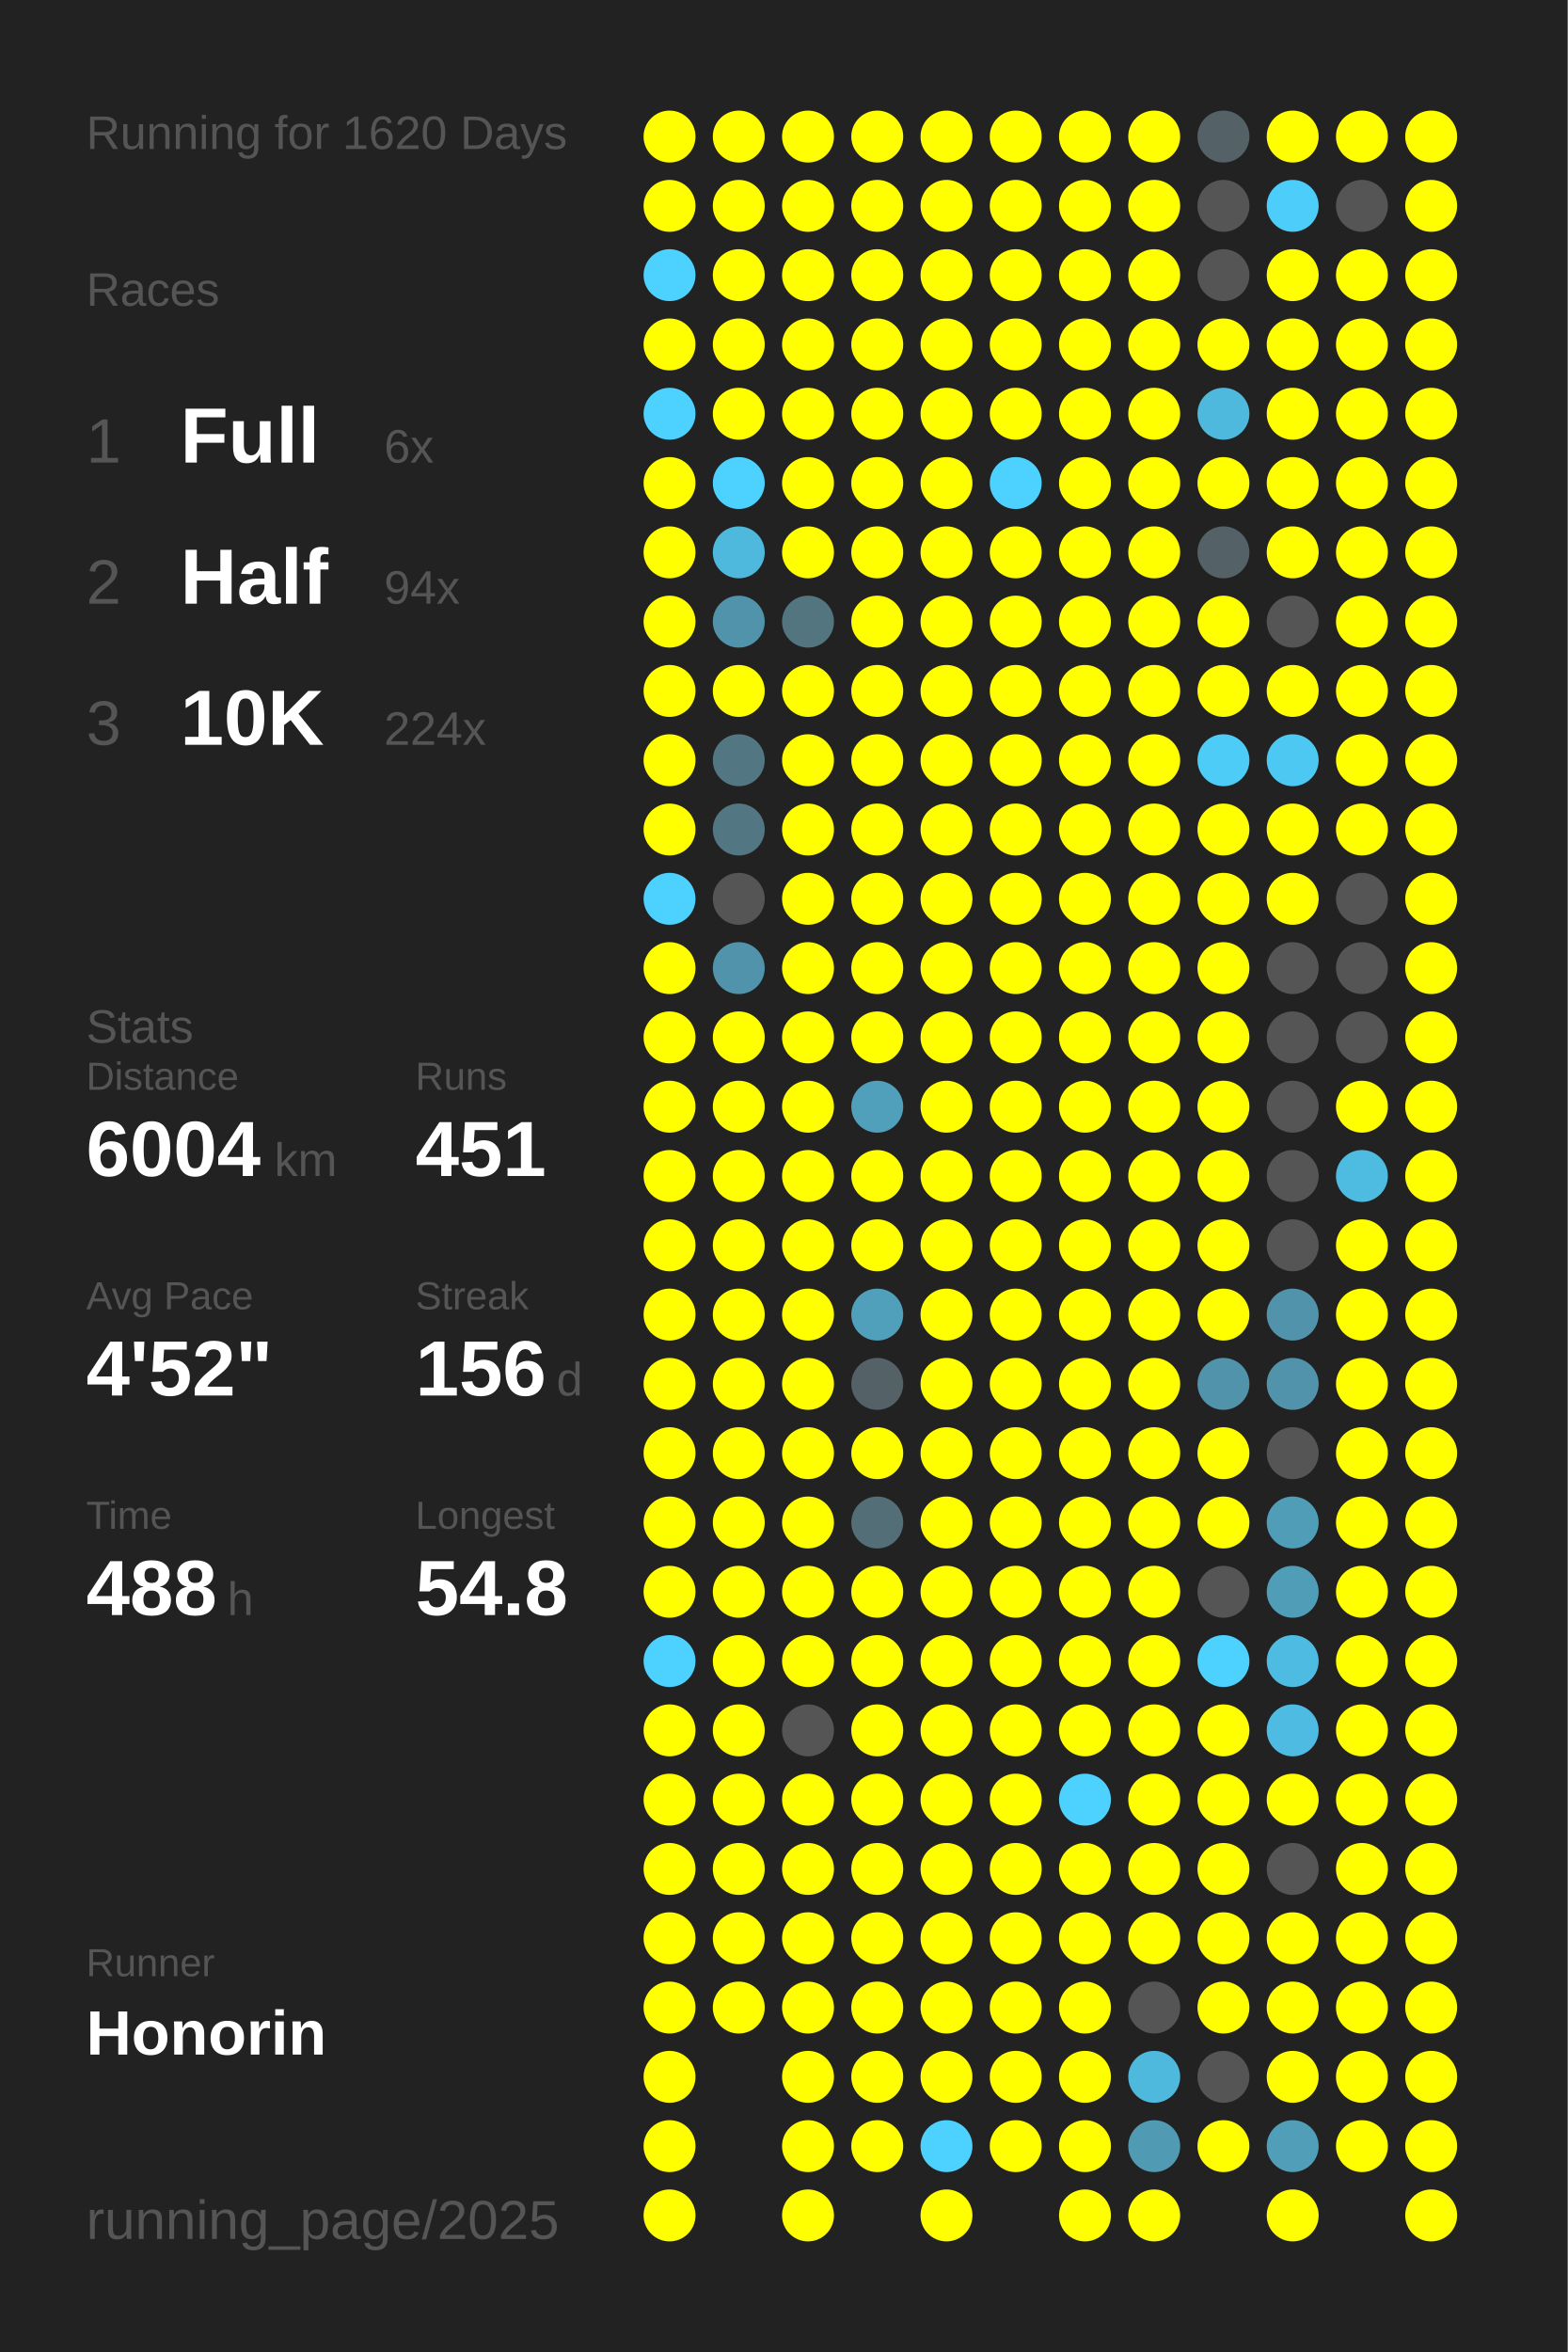
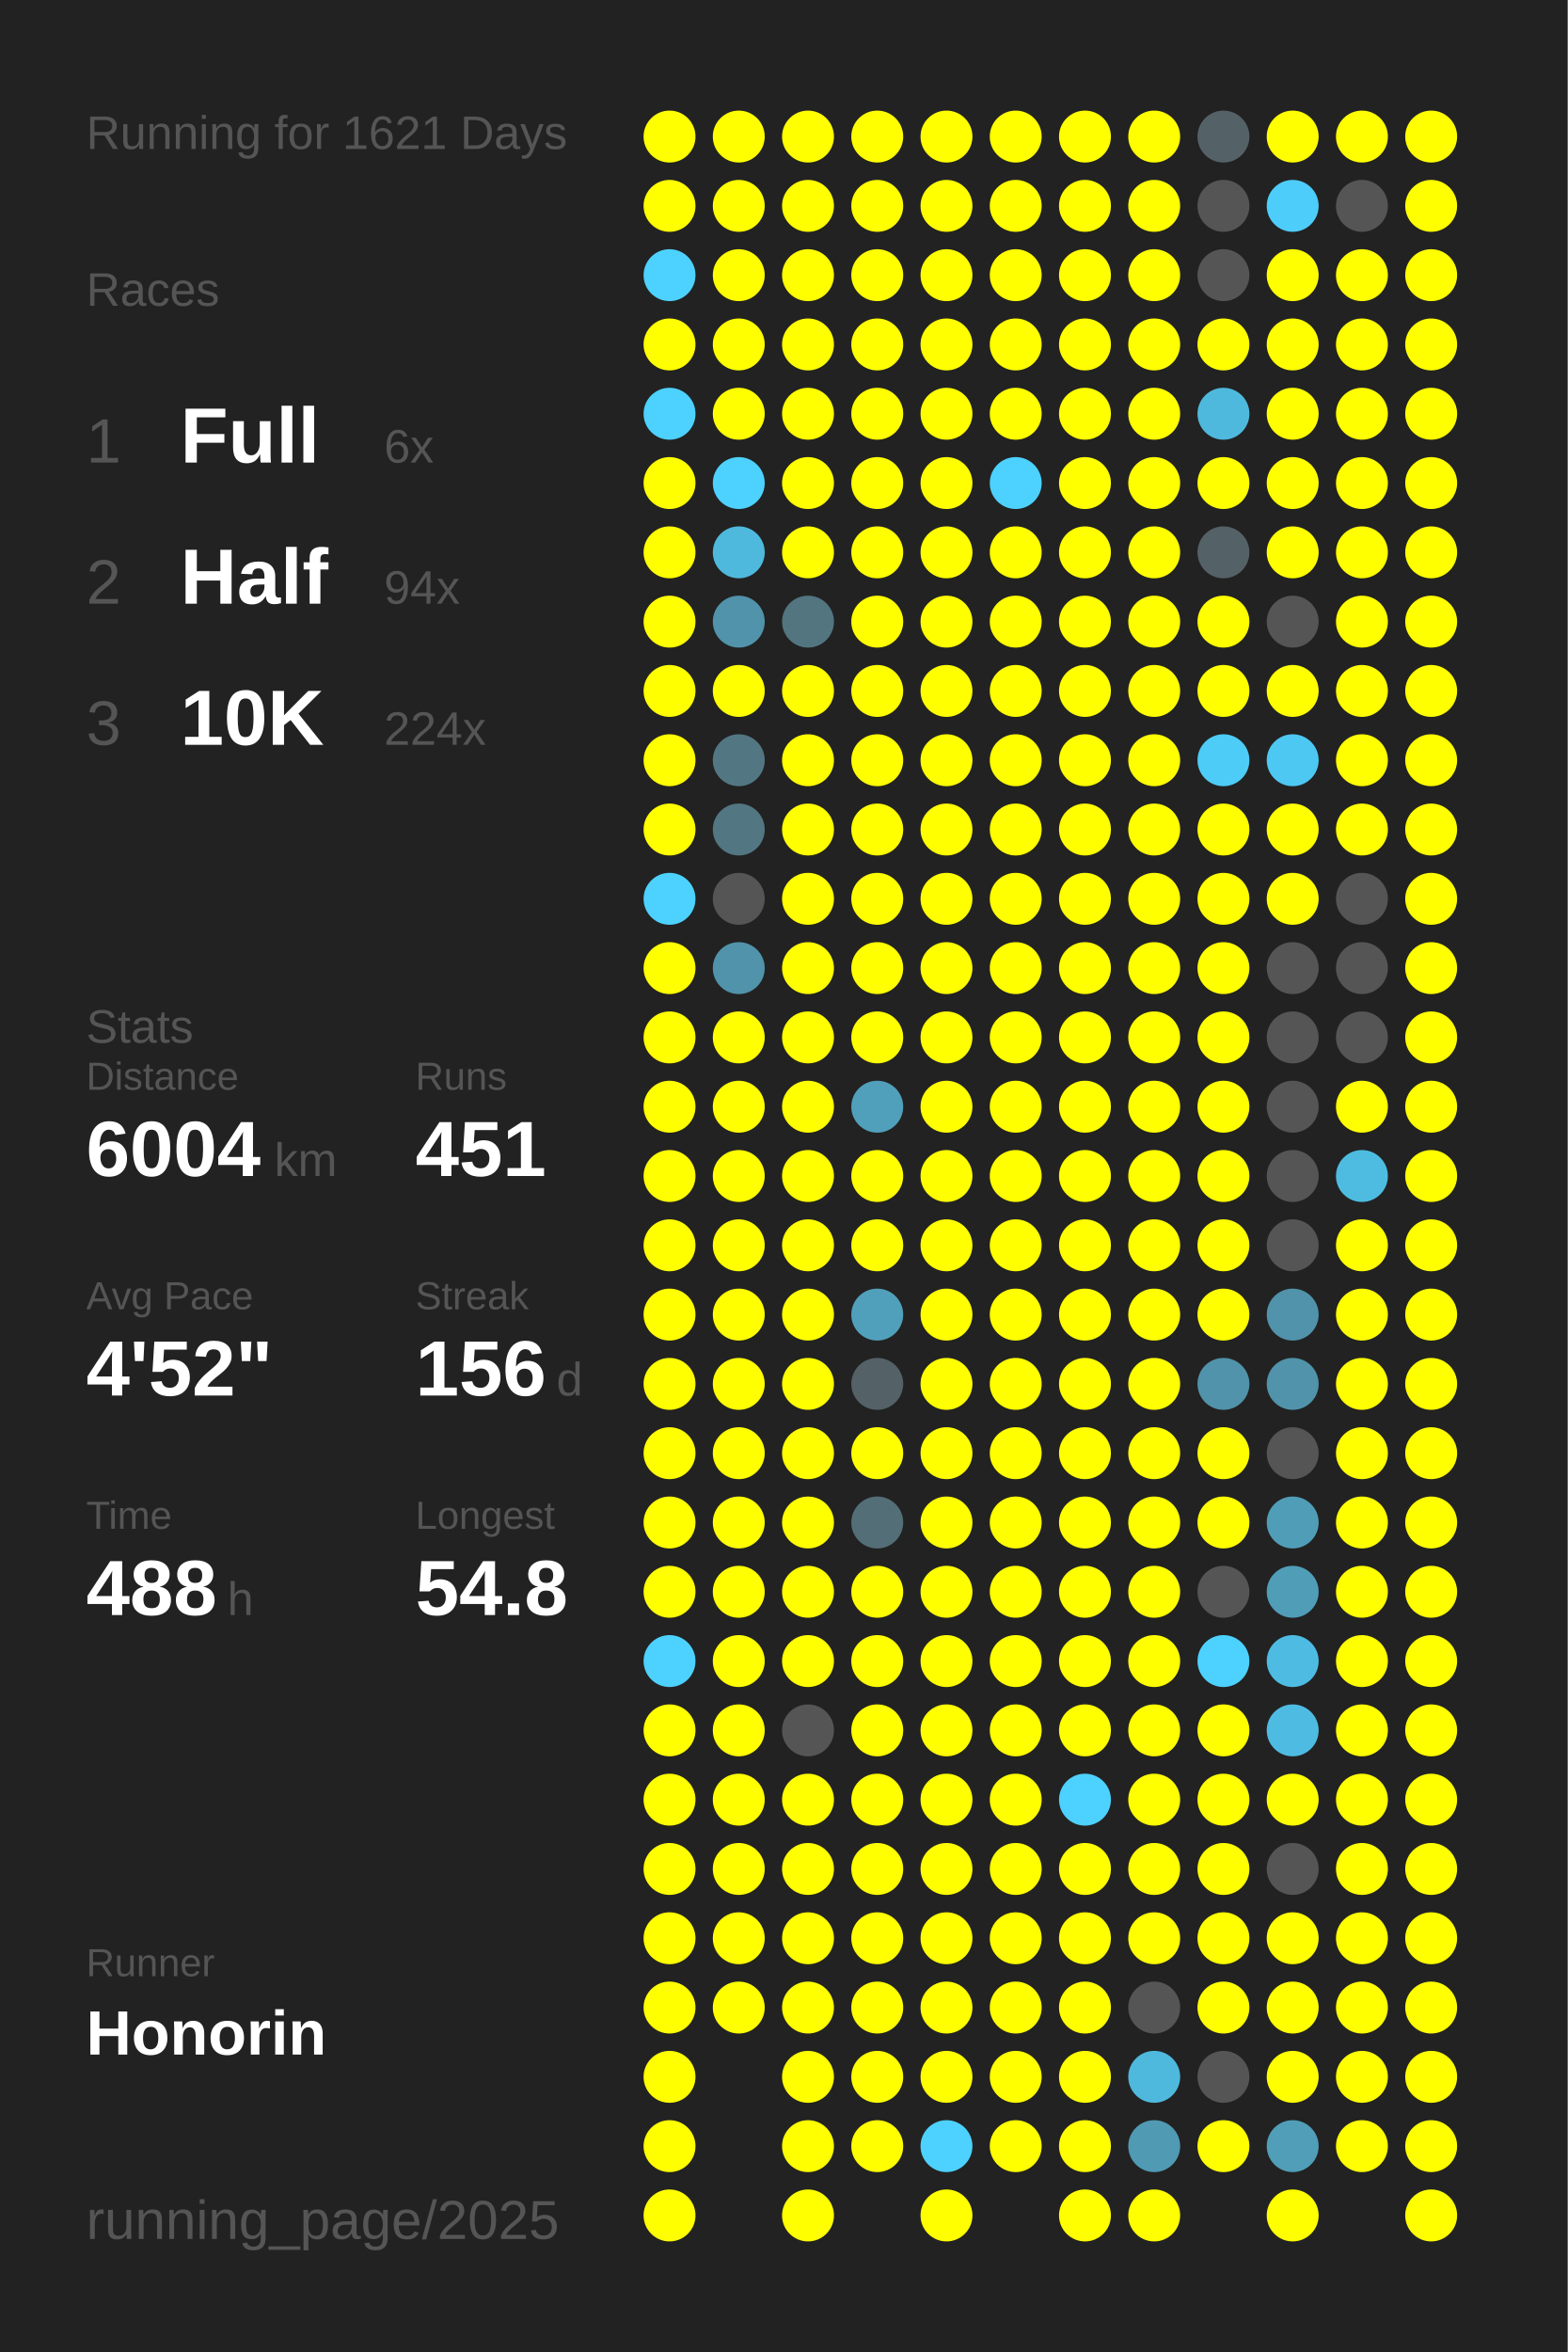
<svg xmlns="http://www.w3.org/2000/svg" baseProfile="full" height="300mm" version="1.1" viewBox="0,0,200,300" width="200mm">
  <defs />
  <rect fill="#222222" height="300" width="200" x="0" y="0" />
-   <text fill="#555555" style="font-size:6px; font-family:Arial;" x="11" y="19">Running for 1620 Days</text>
+   <text fill="#555555" style="font-size:6px; font-family:Arial;" x="11" y="19">Running for 1621 Days</text>
  <text fill="#555555" style="font-size:6px; font-family:Arial;" x="11" y="39">Races</text>
  <text fill="#555555" style="font-size:8px; font-family:Arial;" x="11" y="59">1</text>
  <text fill="#FFFFFF" style="font-size:10px; font-family:Arial; font-weight:bold;" x="23" y="59">Full</text>
  <text fill="#555555" style="font-size:6px; font-family:Arial;" x="49" y="59">6x</text>
  <text fill="#555555" style="font-size:8px; font-family:Arial;" x="11" y="77">2</text>
  <text fill="#FFFFFF" style="font-size:10px; font-family:Arial; font-weight:bold;" x="23" y="77">Half</text>
  <text fill="#555555" style="font-size:6px; font-family:Arial;" x="49" y="77">94x</text>
  <text fill="#555555" style="font-size:8px; font-family:Arial;" x="11" y="95">3</text>
  <text fill="#FFFFFF" style="font-size:10px; font-family:Arial; font-weight:bold;" x="23" y="95">10K</text>
  <text fill="#555555" style="font-size:6px; font-family:Arial;" x="49" y="95">224x</text>
  <text fill="#555555" style="font-size:6px; font-family:Arial;" x="11" y="133">Stats</text>
  <text fill="#555555" style="font-size:5px; font-family:Arial;" x="11" y="139">Distance</text>
  <text fill="#FFFFFF" style="font-size:10px; font-family:Arial; font-weight:bold;" x="11" y="150">6004</text>
  <text fill="#555555" style="font-size:6px; font-family:Arial;" x="35" y="150">km</text>
  <text fill="#555555" style="font-size:5px; font-family:Arial;" x="53" y="139">Runs</text>
  <text fill="#FFFFFF" style="font-size:10px; font-family:Arial; font-weight:bold;" x="53" y="150">451</text>
  <text fill="#555555" style="font-size:5px; font-family:Arial;" x="11" y="167">Avg Pace</text>
  <text fill="#FFFFFF" style="font-size:10px; font-family:Arial; font-weight:bold;" x="11" y="178">4'52"</text>
  <text fill="#555555" style="font-size:5px; font-family:Arial;" x="53" y="167">Streak</text>
  <text fill="#FFFFFF" style="font-size:10px; font-family:Arial; font-weight:bold;" x="53" y="178">156</text>
  <text fill="#555555" style="font-size:6px; font-family:Arial;" x="71" y="178">d</text>
  <text fill="#555555" style="font-size:5px; font-family:Arial;" x="11" y="195">Time</text>
  <text fill="#FFFFFF" style="font-size:10px; font-family:Arial; font-weight:bold;" x="11" y="206">488</text>
  <text fill="#555555" style="font-size:6px; font-family:Arial;" x="29" y="206">h</text>
  <text fill="#555555" style="font-size:5px; font-family:Arial;" x="53" y="195">Longest</text>
  <text fill="#FFFFFF" style="font-size:10px; font-family:Arial; font-weight:bold;" x="53" y="206">54.8</text>
  <text fill="#555555" style="font-size:5px; font-family:Arial;" x="11" y="252.065">Runner</text>
  <text fill="#FFFFFF" style="font-size:8px; font-family:Arial; font-weight:bold;" x="11" y="262.065">Honorin</text>
  <text fill="#555555" style="font-size:7px; font-family:Arial;" x="11" y="285.581">running_page/2025</text>
  <circle cx="85.417" cy="17.419" fill="#FFFF00" r="3.312" />
  <circle cx="85.417" cy="26.258" fill="#FFFF00" r="3.312" />
  <circle cx="85.417" cy="35.097" fill="#4dd1fe" r="3.312" />
  <circle cx="85.417" cy="43.935" fill="#FFFF00" r="3.312" />
  <circle cx="85.417" cy="52.774" fill="#4dd1fe" r="3.312" />
  <circle cx="85.417" cy="61.613" fill="#FFFF00" r="3.312" />
  <circle cx="85.417" cy="70.452" fill="#FFFF00" r="3.312" />
  <circle cx="85.417" cy="79.29" fill="#FFFF00" r="3.312" />
  <circle cx="85.417" cy="88.129" fill="#FFFF00" r="3.312" />
  <circle cx="85.417" cy="96.968" fill="#FFFF00" r="3.312" />
  <circle cx="85.417" cy="105.806" fill="#FFFF00" r="3.312" />
  <circle cx="85.417" cy="114.645" fill="#4dd1fe" r="3.312" />
  <circle cx="85.417" cy="123.484" fill="#FFFF00" r="3.312" />
  <circle cx="85.417" cy="132.323" fill="#FFFF00" r="3.312" />
  <circle cx="85.417" cy="141.161" fill="#FFFF00" r="3.312" />
  <circle cx="85.417" cy="150" fill="#FFFF00" r="3.312" />
  <circle cx="85.417" cy="158.839" fill="#FFFF00" r="3.312" />
  <circle cx="85.417" cy="167.677" fill="#FFFF00" r="3.312" />
  <circle cx="85.417" cy="176.516" fill="#FFFF00" r="3.312" />
  <circle cx="85.417" cy="185.355" fill="#FFFF00" r="3.312" />
  <circle cx="85.417" cy="194.194" fill="#FFFF00" r="3.312" />
  <circle cx="85.417" cy="203.032" fill="#FFFF00" r="3.312" />
  <circle cx="85.417" cy="211.871" fill="#4dd1fe" r="3.312" />
  <circle cx="85.417" cy="220.71" fill="#FFFF00" r="3.312" />
  <circle cx="85.417" cy="229.548" fill="#FFFF00" r="3.312" />
  <circle cx="85.417" cy="238.387" fill="#FFFF00" r="3.312" />
  <circle cx="85.417" cy="247.226" fill="#FFFF00" r="3.312" />
  <circle cx="85.417" cy="256.065" fill="#FFFF00" r="3.312" />
  <circle cx="85.417" cy="264.903" fill="#FFFF00" r="3.312" />
  <circle cx="85.417" cy="273.742" fill="#FFFF00" r="3.312" />
  <circle cx="85.417" cy="282.581" fill="#FFFF00" r="3.312" />
  <circle cx="94.25" cy="17.419" fill="#FFFF00" r="3.312" />
  <circle cx="94.25" cy="26.258" fill="#FFFF00" r="3.312" />
  <circle cx="94.25" cy="35.097" fill="#FFFF00" r="3.312" />
  <circle cx="94.25" cy="43.935" fill="#FFFF00" r="3.312" />
  <circle cx="94.25" cy="52.774" fill="#FFFF00" r="3.312" />
  <circle cx="94.25" cy="61.613" fill="#4dd1fe" r="3.312" />
  <circle cx="94.25" cy="70.452" fill="#4eb9dd" r="3.312" />
  <circle cx="94.25" cy="79.29" fill="#5093aa" r="3.312" />
  <circle cx="94.25" cy="88.129" fill="#FFFF00" r="3.312" />
  <circle cx="94.25" cy="96.968" fill="#527783" r="3.312" />
  <circle cx="94.25" cy="105.806" fill="#527682" r="3.312" />
  <circle cx="94.25" cy="114.645" fill="#555555" r="3.312" />
  <circle cx="94.25" cy="123.484" fill="#5093aa" r="3.312" />
  <circle cx="94.25" cy="132.323" fill="#FFFF00" r="3.312" />
  <circle cx="94.25" cy="141.161" fill="#FFFF00" r="3.312" />
  <circle cx="94.25" cy="150" fill="#FFFF00" r="3.312" />
  <circle cx="94.25" cy="158.839" fill="#FFFF00" r="3.312" />
  <circle cx="94.25" cy="167.677" fill="#FFFF00" r="3.312" />
  <circle cx="94.25" cy="176.516" fill="#FFFF00" r="3.312" />
  <circle cx="94.25" cy="185.355" fill="#FFFF00" r="3.312" />
  <circle cx="94.25" cy="194.194" fill="#FFFF00" r="3.312" />
  <circle cx="94.25" cy="203.032" fill="#FFFF00" r="3.312" />
  <circle cx="94.25" cy="211.871" fill="#FFFF00" r="3.312" />
  <circle cx="94.25" cy="220.71" fill="#FFFF00" r="3.312" />
  <circle cx="94.25" cy="229.548" fill="#FFFF00" r="3.312" />
  <circle cx="94.25" cy="238.387" fill="#FFFF00" r="3.312" />
  <circle cx="94.25" cy="247.226" fill="#FFFF00" r="3.312" />
  <circle cx="94.25" cy="256.065" fill="#FFFF00" r="3.312" />
  <circle cx="103.083" cy="17.419" fill="#FFFF00" r="3.312" />
  <circle cx="103.083" cy="26.258" fill="#FFFF00" r="3.312" />
  <circle cx="103.083" cy="35.097" fill="#FFFF00" r="3.312" />
  <circle cx="103.083" cy="43.935" fill="#FFFF00" r="3.312" />
  <circle cx="103.083" cy="52.774" fill="#FFFF00" r="3.312" />
  <circle cx="103.083" cy="61.613" fill="#FFFF00" r="3.312" />
  <circle cx="103.083" cy="70.452" fill="#FFFF00" r="3.312" />
  <circle cx="103.083" cy="79.29" fill="#527580" r="3.312" />
  <circle cx="103.083" cy="88.129" fill="#FFFF00" r="3.312" />
  <circle cx="103.083" cy="96.968" fill="#FFFF00" r="3.312" />
  <circle cx="103.083" cy="105.806" fill="#FFFF00" r="3.312" />
  <circle cx="103.083" cy="114.645" fill="#FFFF00" r="3.312" />
  <circle cx="103.083" cy="123.484" fill="#FFFF00" r="3.312" />
  <circle cx="103.083" cy="132.323" fill="#FFFF00" r="3.312" />
  <circle cx="103.083" cy="141.161" fill="#FFFF00" r="3.312" />
  <circle cx="103.083" cy="150" fill="#FFFF00" r="3.312" />
  <circle cx="103.083" cy="158.839" fill="#FFFF00" r="3.312" />
  <circle cx="103.083" cy="167.677" fill="#FFFF00" r="3.312" />
  <circle cx="103.083" cy="176.516" fill="#FFFF00" r="3.312" />
  <circle cx="103.083" cy="185.355" fill="#FFFF00" r="3.312" />
  <circle cx="103.083" cy="194.194" fill="#FFFF00" r="3.312" />
  <circle cx="103.083" cy="203.032" fill="#FFFF00" r="3.312" />
  <circle cx="103.083" cy="211.871" fill="#FFFF00" r="3.312" />
  <circle cx="103.083" cy="220.71" fill="#555555" r="3.312" />
  <circle cx="103.083" cy="229.548" fill="#FFFF00" r="3.312" />
  <circle cx="103.083" cy="238.387" fill="#FFFF00" r="3.312" />
  <circle cx="103.083" cy="247.226" fill="#FFFF00" r="3.312" />
  <circle cx="103.083" cy="256.065" fill="#FFFF00" r="3.312" />
  <circle cx="103.083" cy="264.903" fill="#FFFF00" r="3.312" />
  <circle cx="103.083" cy="273.742" fill="#FFFF00" r="3.312" />
  <circle cx="103.083" cy="282.581" fill="#FFFF00" r="3.312" />
  <circle cx="111.917" cy="17.419" fill="#FFFF00" r="3.312" />
  <circle cx="111.917" cy="26.258" fill="#FFFF00" r="3.312" />
  <circle cx="111.917" cy="35.097" fill="#FFFF00" r="3.312" />
  <circle cx="111.917" cy="43.935" fill="#FFFF00" r="3.312" />
  <circle cx="111.917" cy="52.774" fill="#FFFF00" r="3.312" />
  <circle cx="111.917" cy="61.613" fill="#FFFF00" r="3.312" />
  <circle cx="111.917" cy="70.452" fill="#FFFF00" r="3.312" />
  <circle cx="111.917" cy="79.29" fill="#FFFF00" r="3.312" />
  <circle cx="111.917" cy="88.129" fill="#FFFF00" r="3.312" />
  <circle cx="111.917" cy="96.968" fill="#FFFF00" r="3.312" />
  <circle cx="111.917" cy="105.806" fill="#FFFF00" r="3.312" />
  <circle cx="111.917" cy="114.645" fill="#FFFF00" r="3.312" />
  <circle cx="111.917" cy="123.484" fill="#FFFF00" r="3.312" />
  <circle cx="111.917" cy="132.323" fill="#FFFF00" r="3.312" />
  <circle cx="111.917" cy="141.161" fill="#50a0bb" r="3.312" />
  <circle cx="111.917" cy="150" fill="#FFFF00" r="3.312" />
  <circle cx="111.917" cy="158.839" fill="#FFFF00" r="3.312" />
  <circle cx="111.917" cy="167.677" fill="#50a0bb" r="3.312" />
  <circle cx="111.917" cy="176.516" fill="#546166" r="3.312" />
  <circle cx="111.917" cy="185.355" fill="#FFFF00" r="3.312" />
  <circle cx="111.917" cy="194.194" fill="#536e77" r="3.312" />
  <circle cx="111.917" cy="203.032" fill="#FFFF00" r="3.312" />
  <circle cx="111.917" cy="211.871" fill="#FFFF00" r="3.312" />
  <circle cx="111.917" cy="220.71" fill="#FFFF00" r="3.312" />
  <circle cx="111.917" cy="229.548" fill="#FFFF00" r="3.312" />
  <circle cx="111.917" cy="238.387" fill="#FFFF00" r="3.312" />
  <circle cx="111.917" cy="247.226" fill="#FFFF00" r="3.312" />
  <circle cx="111.917" cy="256.065" fill="#FFFF00" r="3.312" />
  <circle cx="111.917" cy="264.903" fill="#FFFF00" r="3.312" />
  <circle cx="111.917" cy="273.742" fill="#FFFF00" r="3.312" />
  <circle cx="120.75" cy="17.419" fill="#FFFF00" r="3.312" />
  <circle cx="120.75" cy="26.258" fill="#FFFF00" r="3.312" />
  <circle cx="120.75" cy="35.097" fill="#FFFF00" r="3.312" />
  <circle cx="120.75" cy="43.935" fill="#FFFF00" r="3.312" />
  <circle cx="120.75" cy="52.774" fill="#FFFF00" r="3.312" />
  <circle cx="120.75" cy="61.613" fill="#FFFF00" r="3.312" />
  <circle cx="120.75" cy="70.452" fill="#FFFF00" r="3.312" />
  <circle cx="120.75" cy="79.29" fill="#FFFF00" r="3.312" />
  <circle cx="120.75" cy="88.129" fill="#FFFF00" r="3.312" />
  <circle cx="120.75" cy="96.968" fill="#FFFF00" r="3.312" />
  <circle cx="120.75" cy="105.806" fill="#FFFF00" r="3.312" />
  <circle cx="120.75" cy="114.645" fill="#FFFF00" r="3.312" />
  <circle cx="120.75" cy="123.484" fill="#FFFF00" r="3.312" />
  <circle cx="120.75" cy="132.323" fill="#FFFF00" r="3.312" />
  <circle cx="120.75" cy="141.161" fill="#FFFF00" r="3.312" />
  <circle cx="120.75" cy="150" fill="#FFFF00" r="3.312" />
  <circle cx="120.75" cy="158.839" fill="#FFFF00" r="3.312" />
  <circle cx="120.75" cy="167.677" fill="#FFFF00" r="3.312" />
  <circle cx="120.75" cy="176.516" fill="#FFFF00" r="3.312" />
  <circle cx="120.75" cy="185.355" fill="#FFFF00" r="3.312" />
  <circle cx="120.75" cy="194.194" fill="#FFFF00" r="3.312" />
  <circle cx="120.75" cy="203.032" fill="#FFFF00" r="3.312" />
  <circle cx="120.75" cy="211.871" fill="#FFFF00" r="3.312" />
  <circle cx="120.75" cy="220.71" fill="#FFFF00" r="3.312" />
  <circle cx="120.75" cy="229.548" fill="#FFFF00" r="3.312" />
  <circle cx="120.75" cy="238.387" fill="#FFFF00" r="3.312" />
  <circle cx="120.75" cy="247.226" fill="#FFFF00" r="3.312" />
  <circle cx="120.75" cy="256.065" fill="#FFFF00" r="3.312" />
  <circle cx="120.75" cy="264.903" fill="#FFFF00" r="3.312" />
  <circle cx="120.75" cy="273.742" fill="#4dd1fe" r="3.312" />
  <circle cx="120.75" cy="282.581" fill="#FFFF00" r="3.312" />
  <circle cx="129.583" cy="17.419" fill="#FFFF00" r="3.312" />
  <circle cx="129.583" cy="26.258" fill="#FFFF00" r="3.312" />
  <circle cx="129.583" cy="35.097" fill="#FFFF00" r="3.312" />
  <circle cx="129.583" cy="43.935" fill="#FFFF00" r="3.312" />
  <circle cx="129.583" cy="52.774" fill="#FFFF00" r="3.312" />
  <circle cx="129.583" cy="61.613" fill="#4dd1fe" r="3.312" />
  <circle cx="129.583" cy="70.452" fill="#FFFF00" r="3.312" />
  <circle cx="129.583" cy="79.29" fill="#FFFF00" r="3.312" />
  <circle cx="129.583" cy="88.129" fill="#FFFF00" r="3.312" />
  <circle cx="129.583" cy="96.968" fill="#FFFF00" r="3.312" />
  <circle cx="129.583" cy="105.806" fill="#FFFF00" r="3.312" />
  <circle cx="129.583" cy="114.645" fill="#FFFF00" r="3.312" />
  <circle cx="129.583" cy="123.484" fill="#FFFF00" r="3.312" />
  <circle cx="129.583" cy="132.323" fill="#FFFF00" r="3.312" />
  <circle cx="129.583" cy="141.161" fill="#FFFF00" r="3.312" />
  <circle cx="129.583" cy="150" fill="#FFFF00" r="3.312" />
  <circle cx="129.583" cy="158.839" fill="#FFFF00" r="3.312" />
  <circle cx="129.583" cy="167.677" fill="#FFFF00" r="3.312" />
  <circle cx="129.583" cy="176.516" fill="#FFFF00" r="3.312" />
  <circle cx="129.583" cy="185.355" fill="#FFFF00" r="3.312" />
  <circle cx="129.583" cy="194.194" fill="#FFFF00" r="3.312" />
  <circle cx="129.583" cy="203.032" fill="#FFFF00" r="3.312" />
  <circle cx="129.583" cy="211.871" fill="#FFFF00" r="3.312" />
  <circle cx="129.583" cy="220.71" fill="#FFFF00" r="3.312" />
  <circle cx="129.583" cy="229.548" fill="#FFFF00" r="3.312" />
  <circle cx="129.583" cy="238.387" fill="#FFFF00" r="3.312" />
  <circle cx="129.583" cy="247.226" fill="#FFFF00" r="3.312" />
  <circle cx="129.583" cy="256.065" fill="#FFFF00" r="3.312" />
  <circle cx="129.583" cy="264.903" fill="#FFFF00" r="3.312" />
  <circle cx="129.583" cy="273.742" fill="#FFFF00" r="3.312" />
  <circle cx="138.417" cy="17.419" fill="#FFFF00" r="3.312" />
  <circle cx="138.417" cy="26.258" fill="#FFFF00" r="3.312" />
  <circle cx="138.417" cy="35.097" fill="#FFFF00" r="3.312" />
  <circle cx="138.417" cy="43.935" fill="#FFFF00" r="3.312" />
  <circle cx="138.417" cy="52.774" fill="#FFFF00" r="3.312" />
  <circle cx="138.417" cy="61.613" fill="#FFFF00" r="3.312" />
  <circle cx="138.417" cy="70.452" fill="#FFFF00" r="3.312" />
  <circle cx="138.417" cy="79.29" fill="#FFFF00" r="3.312" />
  <circle cx="138.417" cy="88.129" fill="#FFFF00" r="3.312" />
  <circle cx="138.417" cy="96.968" fill="#FFFF00" r="3.312" />
  <circle cx="138.417" cy="105.806" fill="#FFFF00" r="3.312" />
  <circle cx="138.417" cy="114.645" fill="#FFFF00" r="3.312" />
  <circle cx="138.417" cy="123.484" fill="#FFFF00" r="3.312" />
  <circle cx="138.417" cy="132.323" fill="#FFFF00" r="3.312" />
  <circle cx="138.417" cy="141.161" fill="#FFFF00" r="3.312" />
  <circle cx="138.417" cy="150" fill="#FFFF00" r="3.312" />
  <circle cx="138.417" cy="158.839" fill="#FFFF00" r="3.312" />
  <circle cx="138.417" cy="167.677" fill="#FFFF00" r="3.312" />
  <circle cx="138.417" cy="176.516" fill="#FFFF00" r="3.312" />
  <circle cx="138.417" cy="185.355" fill="#FFFF00" r="3.312" />
  <circle cx="138.417" cy="194.194" fill="#FFFF00" r="3.312" />
  <circle cx="138.417" cy="203.032" fill="#FFFF00" r="3.312" />
  <circle cx="138.417" cy="211.871" fill="#FFFF00" r="3.312" />
  <circle cx="138.417" cy="220.71" fill="#FFFF00" r="3.312" />
  <circle cx="138.417" cy="229.548" fill="#4dd1fe" r="3.312" />
  <circle cx="138.417" cy="238.387" fill="#FFFF00" r="3.312" />
  <circle cx="138.417" cy="247.226" fill="#FFFF00" r="3.312" />
  <circle cx="138.417" cy="256.065" fill="#FFFF00" r="3.312" />
  <circle cx="138.417" cy="264.903" fill="#FFFF00" r="3.312" />
  <circle cx="138.417" cy="273.742" fill="#FFFF00" r="3.312" />
  <circle cx="138.417" cy="282.581" fill="#FFFF00" r="3.312" />
  <circle cx="147.25" cy="17.419" fill="#FFFF00" r="3.312" />
  <circle cx="147.25" cy="26.258" fill="#FFFF00" r="3.312" />
  <circle cx="147.25" cy="35.097" fill="#FFFF00" r="3.312" />
  <circle cx="147.25" cy="43.935" fill="#FFFF00" r="3.312" />
  <circle cx="147.25" cy="52.774" fill="#FFFF00" r="3.312" />
  <circle cx="147.25" cy="61.613" fill="#FFFF00" r="3.312" />
  <circle cx="147.25" cy="70.452" fill="#FFFF00" r="3.312" />
  <circle cx="147.25" cy="79.29" fill="#FFFF00" r="3.312" />
  <circle cx="147.25" cy="88.129" fill="#FFFF00" r="3.312" />
  <circle cx="147.25" cy="96.968" fill="#FFFF00" r="3.312" />
  <circle cx="147.25" cy="105.806" fill="#FFFF00" r="3.312" />
  <circle cx="147.25" cy="114.645" fill="#FFFF00" r="3.312" />
  <circle cx="147.25" cy="123.484" fill="#FFFF00" r="3.312" />
  <circle cx="147.25" cy="132.323" fill="#FFFF00" r="3.312" />
  <circle cx="147.25" cy="141.161" fill="#FFFF00" r="3.312" />
  <circle cx="147.25" cy="150" fill="#FFFF00" r="3.312" />
  <circle cx="147.25" cy="158.839" fill="#FFFF00" r="3.312" />
  <circle cx="147.25" cy="167.677" fill="#FFFF00" r="3.312" />
  <circle cx="147.25" cy="176.516" fill="#FFFF00" r="3.312" />
  <circle cx="147.25" cy="185.355" fill="#FFFF00" r="3.312" />
  <circle cx="147.25" cy="194.194" fill="#FFFF00" r="3.312" />
  <circle cx="147.25" cy="203.032" fill="#FFFF00" r="3.312" />
  <circle cx="147.25" cy="211.871" fill="#FFFF00" r="3.312" />
  <circle cx="147.25" cy="220.71" fill="#FFFF00" r="3.312" />
  <circle cx="147.25" cy="229.548" fill="#FFFF00" r="3.312" />
  <circle cx="147.25" cy="238.387" fill="#FFFF00" r="3.312" />
  <circle cx="147.25" cy="247.226" fill="#FFFF00" r="3.312" />
  <circle cx="147.25" cy="256.065" fill="#555555" r="3.312" />
  <circle cx="147.25" cy="264.903" fill="#4eb9dd" r="3.312" />
  <circle cx="147.25" cy="273.742" fill="#509ab3" r="3.312" />
  <circle cx="147.25" cy="282.581" fill="#FFFF00" r="3.312" />
  <circle cx="156.083" cy="17.419" fill="#546267" r="3.312" />
  <circle cx="156.083" cy="26.258" fill="#555555" r="3.312" />
  <circle cx="156.083" cy="35.097" fill="#555555" r="3.312" />
  <circle cx="156.083" cy="43.935" fill="#FFFF00" r="3.312" />
  <circle cx="156.083" cy="52.774" fill="#4eb9dd" r="3.312" />
  <circle cx="156.083" cy="61.613" fill="#FFFF00" r="3.312" />
  <circle cx="156.083" cy="70.452" fill="#546166" r="3.312" />
  <circle cx="156.083" cy="79.29" fill="#FFFF00" r="3.312" />
  <circle cx="156.083" cy="88.129" fill="#FFFF00" r="3.312" />
  <circle cx="156.083" cy="96.968" fill="#4dccf7" r="3.312" />
  <circle cx="156.083" cy="105.806" fill="#FFFF00" r="3.312" />
  <circle cx="156.083" cy="114.645" fill="#FFFF00" r="3.312" />
  <circle cx="156.083" cy="123.484" fill="#FFFF00" r="3.312" />
  <circle cx="156.083" cy="132.323" fill="#FFFF00" r="3.312" />
  <circle cx="156.083" cy="141.161" fill="#FFFF00" r="3.312" />
  <circle cx="156.083" cy="150" fill="#FFFF00" r="3.312" />
  <circle cx="156.083" cy="158.839" fill="#FFFF00" r="3.312" />
  <circle cx="156.083" cy="167.677" fill="#FFFF00" r="3.312" />
  <circle cx="156.083" cy="176.516" fill="#5093aa" r="3.312" />
  <circle cx="156.083" cy="185.355" fill="#FFFF00" r="3.312" />
  <circle cx="156.083" cy="194.194" fill="#FFFF00" r="3.312" />
  <circle cx="156.083" cy="203.032" fill="#555555" r="3.312" />
  <circle cx="156.083" cy="211.871" fill="#4dd1fe" r="3.312" />
  <circle cx="156.083" cy="220.71" fill="#FFFF00" r="3.312" />
  <circle cx="156.083" cy="229.548" fill="#FFFF00" r="3.312" />
  <circle cx="156.083" cy="238.387" fill="#FFFF00" r="3.312" />
  <circle cx="156.083" cy="247.226" fill="#FFFF00" r="3.312" />
  <circle cx="156.083" cy="256.065" fill="#FFFF00" r="3.312" />
  <circle cx="156.083" cy="264.903" fill="#555555" r="3.312" />
  <circle cx="156.083" cy="273.742" fill="#FFFF00" r="3.312" />
  <circle cx="164.917" cy="17.419" fill="#FFFF00" r="3.312" />
  <circle cx="164.917" cy="26.258" fill="#4dcdf9" r="3.312" />
  <circle cx="164.917" cy="35.097" fill="#FFFF00" r="3.312" />
  <circle cx="164.917" cy="43.935" fill="#FFFF00" r="3.312" />
  <circle cx="164.917" cy="52.774" fill="#FFFF00" r="3.312" />
  <circle cx="164.917" cy="61.613" fill="#FFFF00" r="3.312" />
  <circle cx="164.917" cy="70.452" fill="#FFFF00" r="3.312" />
  <circle cx="164.917" cy="79.29" fill="#555555" r="3.312" />
  <circle cx="164.917" cy="88.129" fill="#FFFF00" r="3.312" />
  <circle cx="164.917" cy="96.968" fill="#4dc8f2" r="3.312" />
  <circle cx="164.917" cy="105.806" fill="#FFFF00" r="3.312" />
  <circle cx="164.917" cy="114.645" fill="#FFFF00" r="3.312" />
  <circle cx="164.917" cy="123.484" fill="#555555" r="3.312" />
  <circle cx="164.917" cy="132.323" fill="#555555" r="3.312" />
  <circle cx="164.917" cy="141.161" fill="#555555" r="3.312" />
  <circle cx="164.917" cy="150" fill="#555555" r="3.312" />
  <circle cx="164.917" cy="158.839" fill="#555555" r="3.312" />
  <circle cx="164.917" cy="167.677" fill="#5093aa" r="3.312" />
  <circle cx="164.917" cy="176.516" fill="#5093aa" r="3.312" />
  <circle cx="164.917" cy="185.355" fill="#555555" r="3.312" />
  <circle cx="164.917" cy="194.194" fill="#509db7" r="3.312" />
  <circle cx="164.917" cy="203.032" fill="#509db8" r="3.312" />
  <circle cx="164.917" cy="211.871" fill="#4ebce2" r="3.312" />
  <circle cx="164.917" cy="220.71" fill="#4ebce2" r="3.312" />
  <circle cx="164.917" cy="229.548" fill="#FFFF00" r="3.312" />
  <circle cx="164.917" cy="238.387" fill="#555555" r="3.312" />
  <circle cx="164.917" cy="247.226" fill="#FFFF00" r="3.312" />
  <circle cx="164.917" cy="256.065" fill="#FFFF00" r="3.312" />
  <circle cx="164.917" cy="264.903" fill="#FFFF00" r="3.312" />
  <circle cx="164.917" cy="273.742" fill="#509eb8" r="3.312" />
  <circle cx="164.917" cy="282.581" fill="#FFFF00" r="3.312" />
  <circle cx="173.75" cy="17.419" fill="#FFFF00" r="3.312" />
  <circle cx="173.75" cy="26.258" fill="#555555" r="3.312" />
  <circle cx="173.75" cy="35.097" fill="#FFFF00" r="3.312" />
  <circle cx="173.75" cy="43.935" fill="#FFFF00" r="3.312" />
  <circle cx="173.75" cy="52.774" fill="#FFFF00" r="3.312" />
  <circle cx="173.75" cy="61.613" fill="#FFFF00" r="3.312" />
  <circle cx="173.75" cy="70.452" fill="#FFFF00" r="3.312" />
  <circle cx="173.75" cy="79.29" fill="#FFFF00" r="3.312" />
  <circle cx="173.75" cy="88.129" fill="#FFFF00" r="3.312" />
  <circle cx="173.75" cy="96.968" fill="#FFFF00" r="3.312" />
  <circle cx="173.75" cy="105.806" fill="#FFFF00" r="3.312" />
  <circle cx="173.75" cy="114.645" fill="#555555" r="3.312" />
  <circle cx="173.75" cy="123.484" fill="#555555" r="3.312" />
  <circle cx="173.75" cy="132.323" fill="#555555" r="3.312" />
  <circle cx="173.75" cy="141.161" fill="#FFFF00" r="3.312" />
  <circle cx="173.75" cy="150" fill="#4ebce1" r="3.312" />
  <circle cx="173.75" cy="158.839" fill="#FFFF00" r="3.312" />
  <circle cx="173.75" cy="167.677" fill="#FFFF00" r="3.312" />
  <circle cx="173.75" cy="176.516" fill="#FFFF00" r="3.312" />
  <circle cx="173.75" cy="185.355" fill="#FFFF00" r="3.312" />
  <circle cx="173.75" cy="194.194" fill="#FFFF00" r="3.312" />
  <circle cx="173.75" cy="203.032" fill="#FFFF00" r="3.312" />
  <circle cx="173.75" cy="211.871" fill="#FFFF00" r="3.312" />
  <circle cx="173.75" cy="220.71" fill="#FFFF00" r="3.312" />
  <circle cx="173.75" cy="229.548" fill="#FFFF00" r="3.312" />
  <circle cx="173.75" cy="238.387" fill="#FFFF00" r="3.312" />
  <circle cx="173.75" cy="247.226" fill="#FFFF00" r="3.312" />
  <circle cx="173.75" cy="256.065" fill="#FFFF00" r="3.312" />
  <circle cx="173.75" cy="264.903" fill="#FFFF00" r="3.312" />
  <circle cx="173.75" cy="273.742" fill="#FFFF00" r="3.312" />
  <circle cx="182.583" cy="17.419" fill="#FFFF00" r="3.312" />
  <circle cx="182.583" cy="26.258" fill="#FFFF00" r="3.312" />
  <circle cx="182.583" cy="35.097" fill="#FFFF00" r="3.312" />
  <circle cx="182.583" cy="43.935" fill="#FFFF00" r="3.312" />
  <circle cx="182.583" cy="52.774" fill="#FFFF00" r="3.312" />
  <circle cx="182.583" cy="61.613" fill="#FFFF00" r="3.312" />
  <circle cx="182.583" cy="70.452" fill="#FFFF00" r="3.312" />
  <circle cx="182.583" cy="79.29" fill="#FFFF00" r="3.312" />
  <circle cx="182.583" cy="88.129" fill="#FFFF00" r="3.312" />
  <circle cx="182.583" cy="96.968" fill="#FFFF00" r="3.312" />
  <circle cx="182.583" cy="105.806" fill="#FFFF00" r="3.312" />
  <circle cx="182.583" cy="114.645" fill="#FFFF00" r="3.312" />
  <circle cx="182.583" cy="123.484" fill="#FFFF00" r="3.312" />
  <circle cx="182.583" cy="132.323" fill="#FFFF00" r="3.312" />
  <circle cx="182.583" cy="141.161" fill="#FFFF00" r="3.312" />
  <circle cx="182.583" cy="150" fill="#FFFF00" r="3.312" />
  <circle cx="182.583" cy="158.839" fill="#FFFF00" r="3.312" />
  <circle cx="182.583" cy="167.677" fill="#FFFF00" r="3.312" />
  <circle cx="182.583" cy="176.516" fill="#FFFF00" r="3.312" />
  <circle cx="182.583" cy="185.355" fill="#FFFF00" r="3.312" />
  <circle cx="182.583" cy="194.194" fill="#FFFF00" r="3.312" />
  <circle cx="182.583" cy="203.032" fill="#FFFF00" r="3.312" />
  <circle cx="182.583" cy="211.871" fill="#FFFF00" r="3.312" />
  <circle cx="182.583" cy="220.71" fill="#FFFF00" r="3.312" />
  <circle cx="182.583" cy="229.548" fill="#FFFF00" r="3.312" />
  <circle cx="182.583" cy="238.387" fill="#FFFF00" r="3.312" />
  <circle cx="182.583" cy="247.226" fill="#FFFF00" r="3.312" />
  <circle cx="182.583" cy="256.065" fill="#FFFF00" r="3.312" />
  <circle cx="182.583" cy="264.903" fill="#FFFF00" r="3.312" />
  <circle cx="182.583" cy="273.742" fill="#FFFF00" r="3.312" />
  <circle cx="182.583" cy="282.581" fill="#FFFF00" r="3.312" />
</svg>
